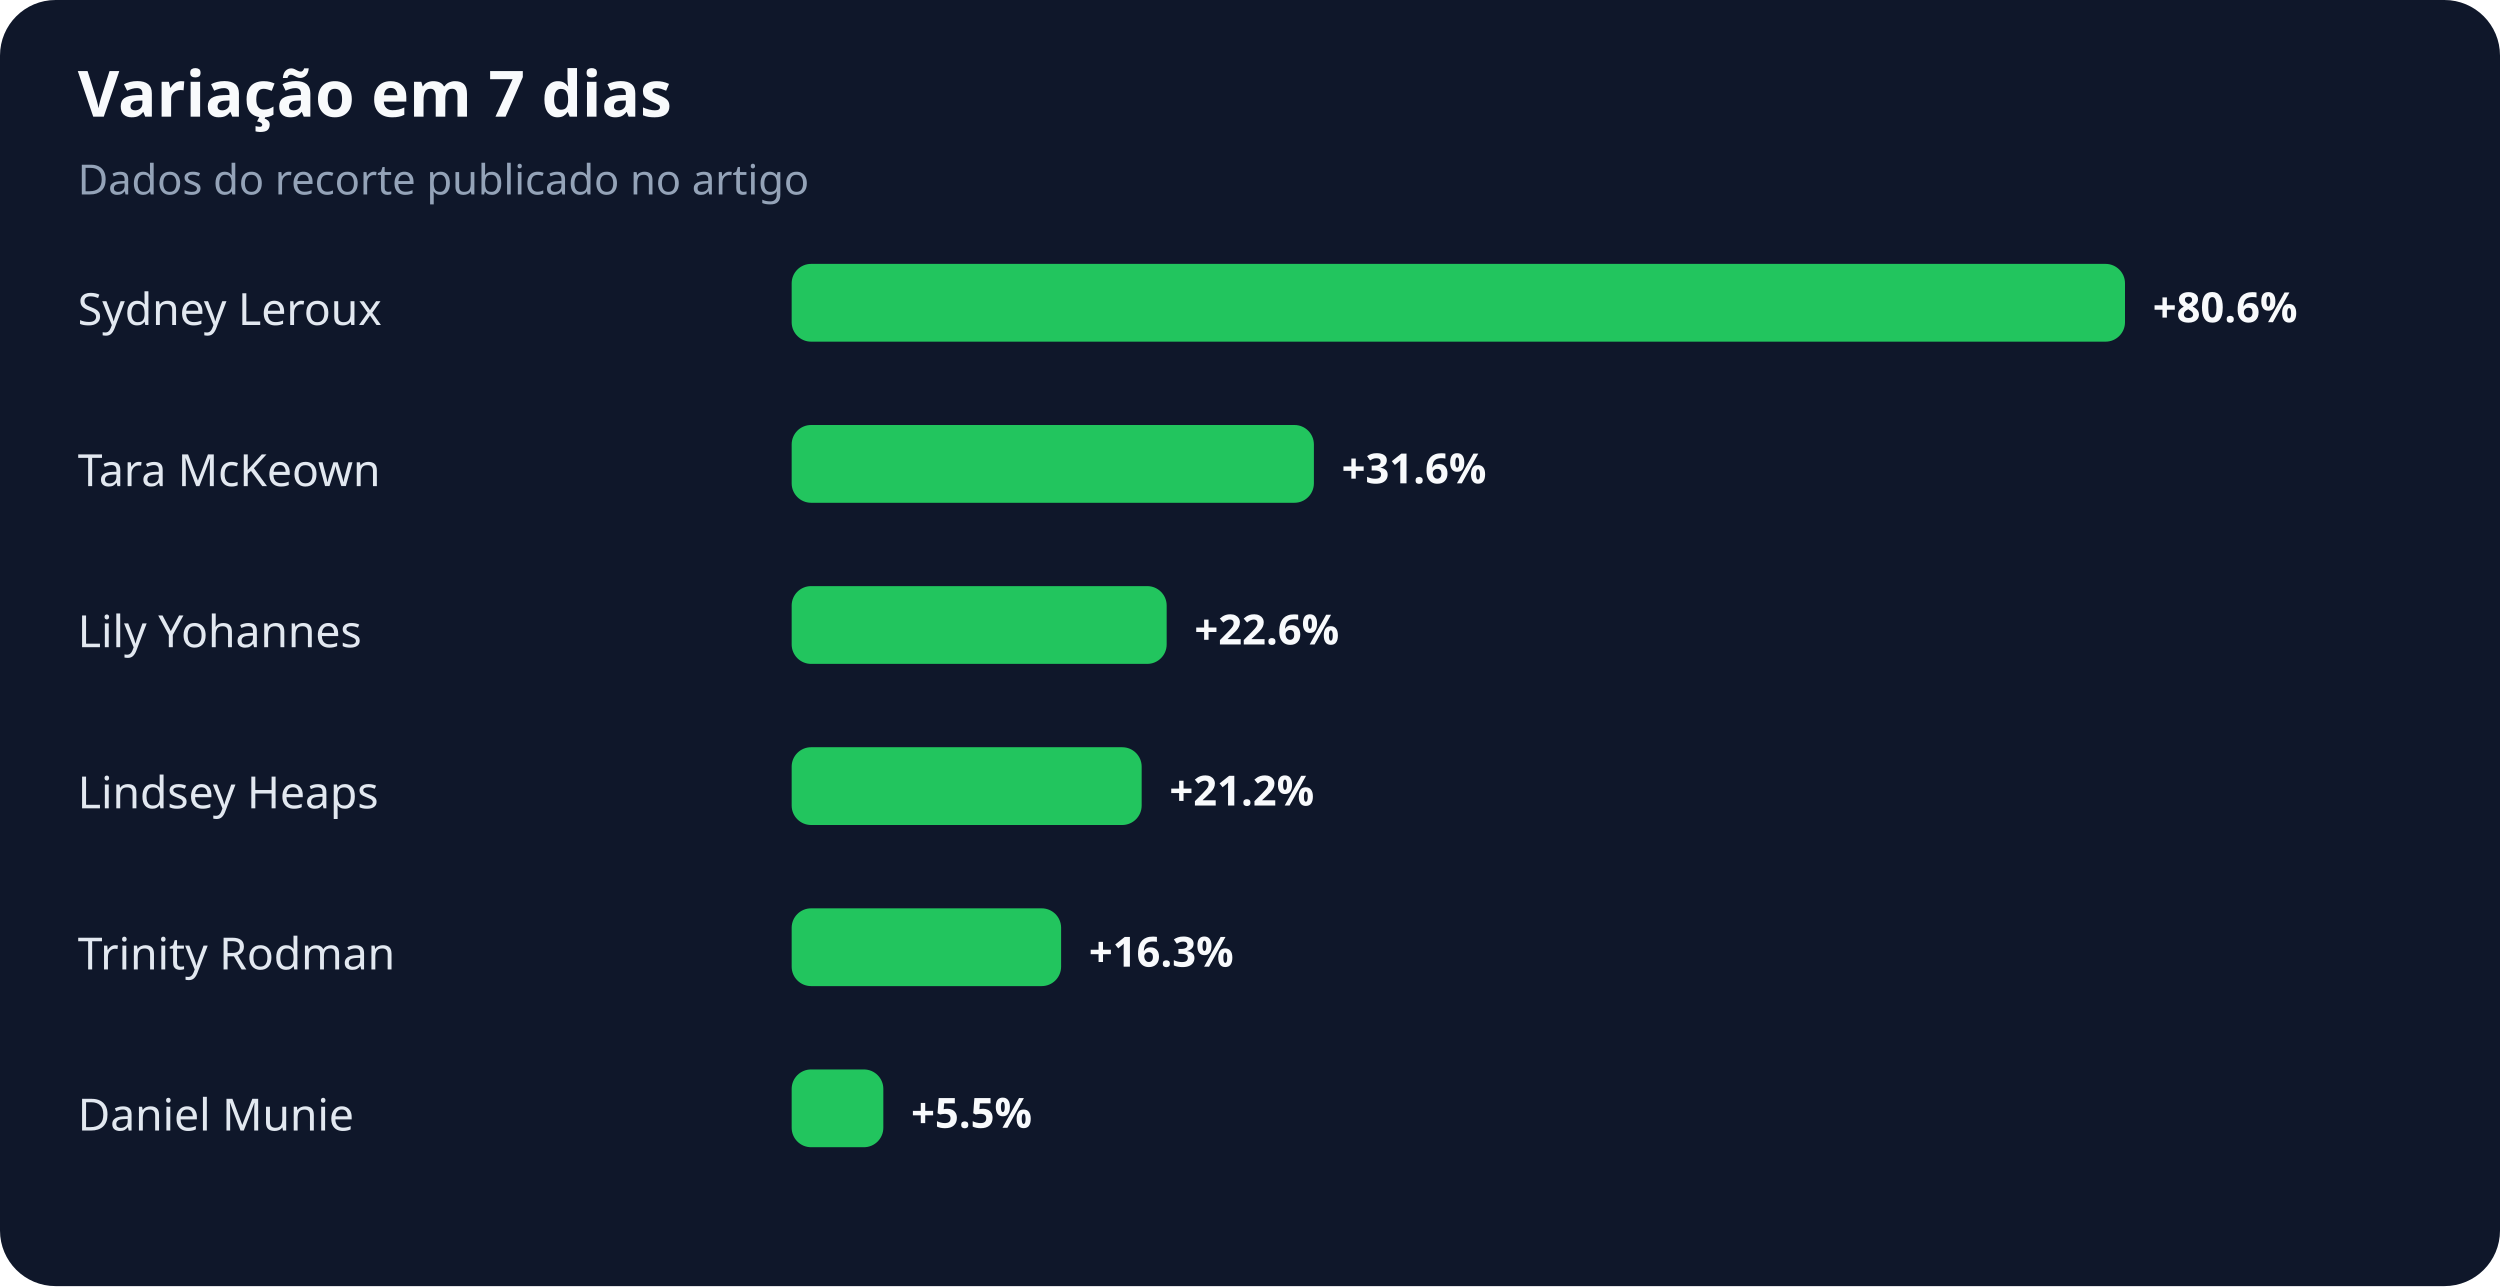
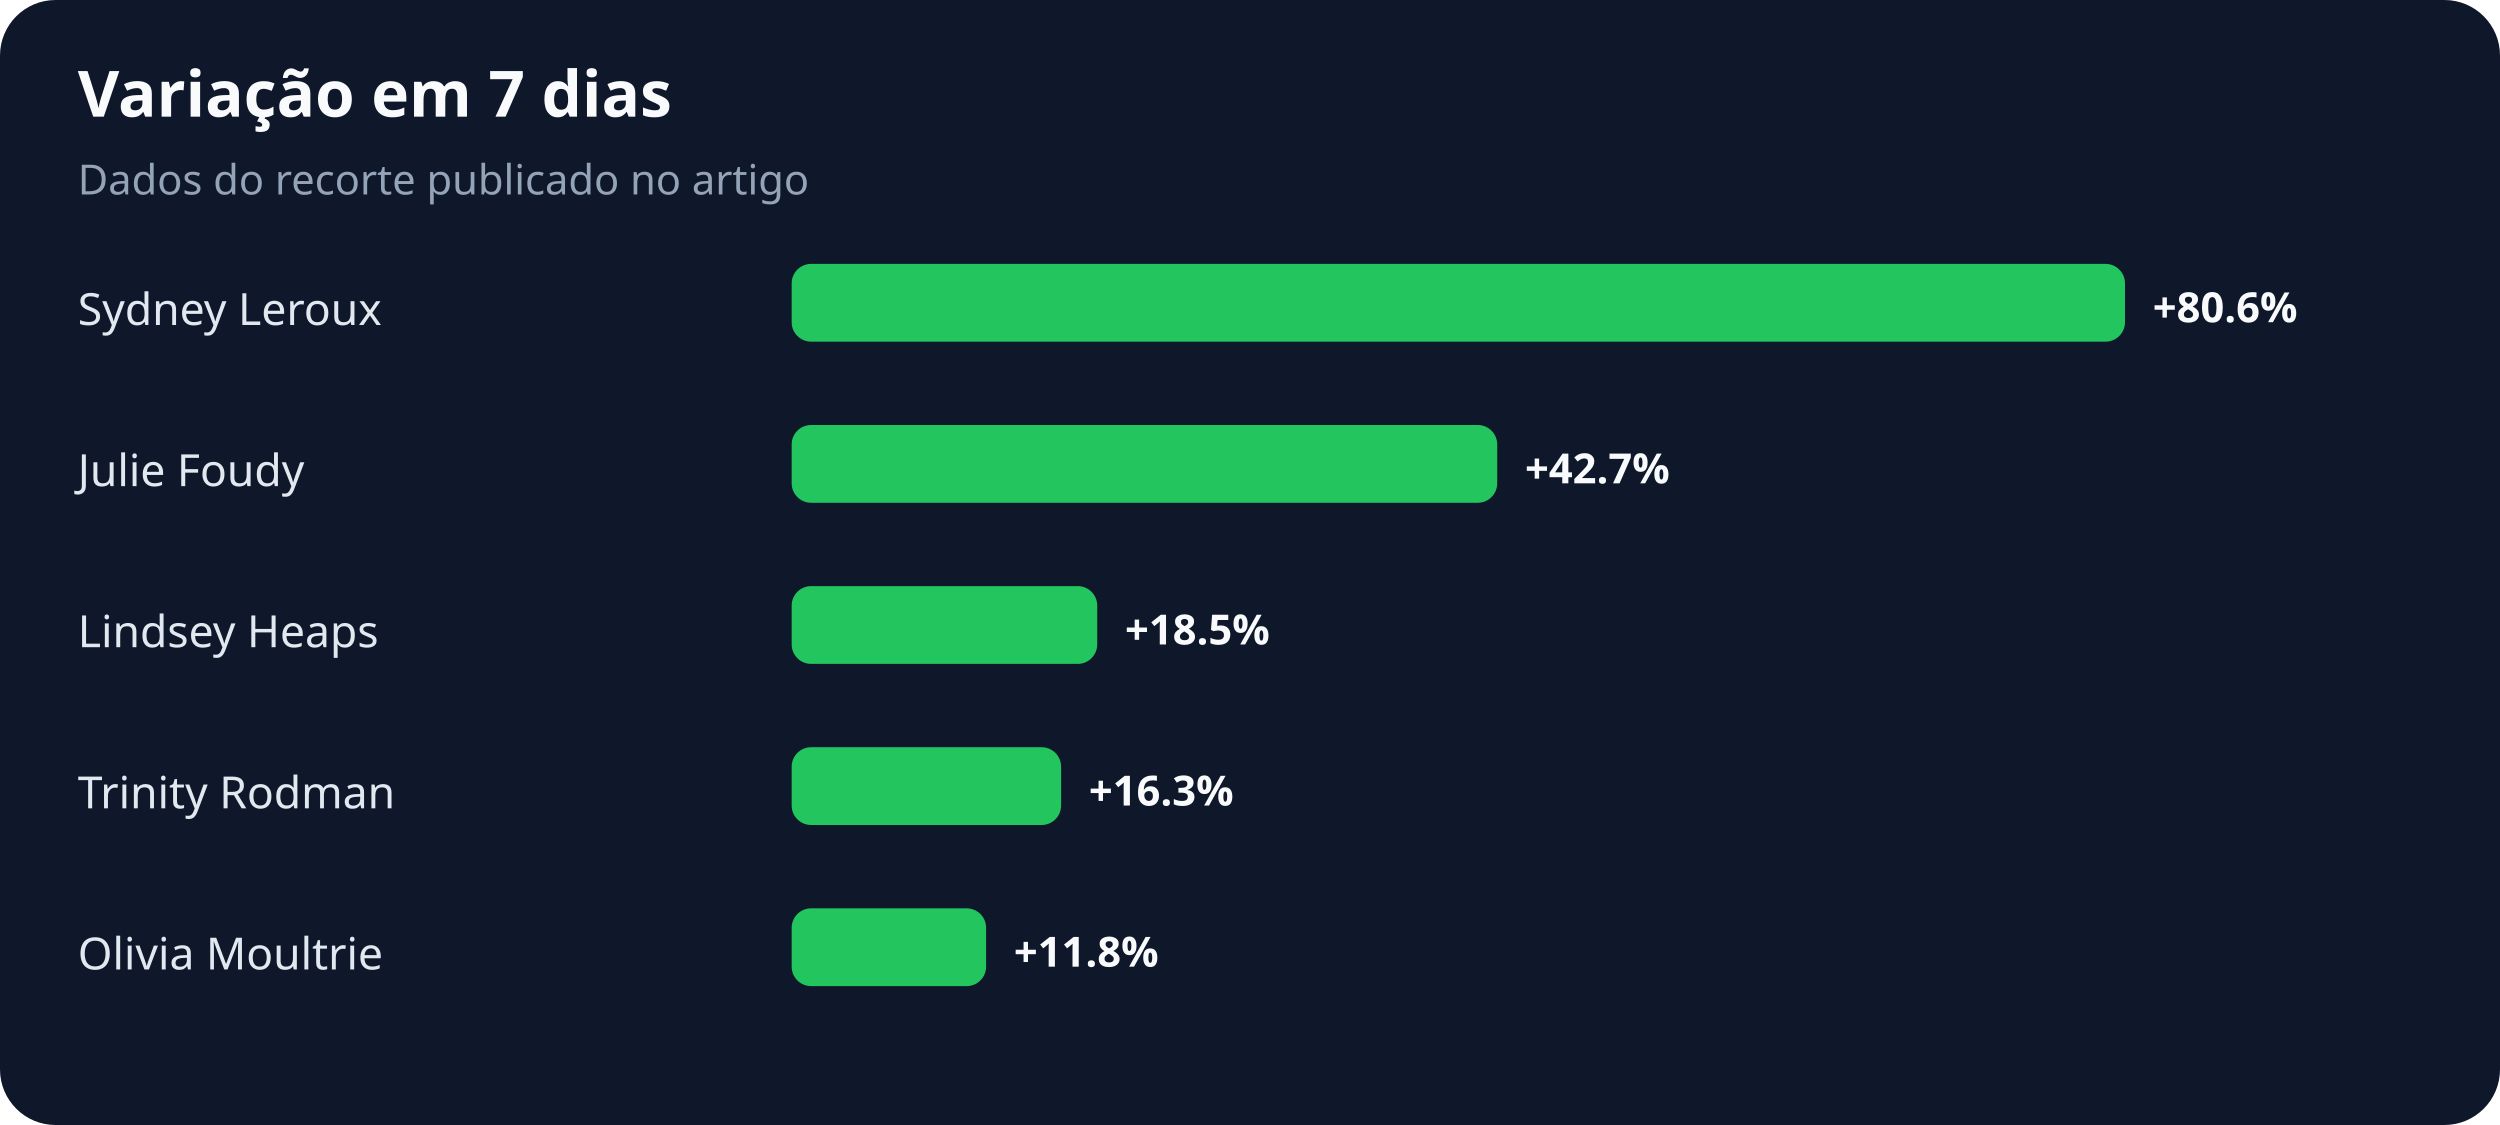
- <svg xmlns="http://www.w3.org/2000/svg" width="900" height="463" viewBox="0 0 900 463" role="img" aria-labelledby="title desc">
+ <svg xmlns="http://www.w3.org/2000/svg" width="900" height="405" viewBox="0 0 900 405" role="img" aria-labelledby="title desc">
  <rect width="100%" height="100%" rx="20" fill="#0f172a" />
  <text x="28" y="42" fill="#f8fafc" font-family="system-ui,sans-serif" font-size="23" font-weight="700">Variação em 7 dias</text>
  <text x="28" y="70" fill="#94a3b8" font-family="system-ui,sans-serif" font-size="15">Dados do recorte publicado no artigo</text>
  <text x="28" y="117" fill="#e2e8f0" font-family="system-ui,sans-serif" font-size="16">Sydney Leroux</text>
  <rect x="285" y="95" width="480" height="28" rx="7" fill="#22c55e" />
  <text x="775" y="116" fill="#f8fafc" font-family="system-ui,sans-serif" font-size="15" font-weight="700">+80.6%</text>
-   <text x="28" y="175" fill="#e2e8f0" font-family="system-ui,sans-serif" font-size="16">Tara McKeown</text>
-   <rect x="285" y="153" width="188" height="28" rx="7" fill="#22c55e" />
-   <text x="483" y="174" fill="#f8fafc" font-family="system-ui,sans-serif" font-size="15" font-weight="700">+31.6%</text>
-   <text x="28" y="233" fill="#e2e8f0" font-family="system-ui,sans-serif" font-size="16">Lily Yohannes</text>
-   <rect x="285" y="211" width="135" height="28" rx="7" fill="#22c55e" />
-   <text x="430" y="232" fill="#f8fafc" font-family="system-ui,sans-serif" font-size="15" font-weight="700">+22.6%</text>
-   <text x="28" y="291" fill="#e2e8f0" font-family="system-ui,sans-serif" font-size="16">Lindsey Heaps</text>
-   <rect x="285" y="269" width="126" height="28" rx="7" fill="#22c55e" />
-   <text x="421" y="290" fill="#f8fafc" font-family="system-ui,sans-serif" font-size="15" font-weight="700">+21.2%</text>
-   <text x="28" y="349" fill="#e2e8f0" font-family="system-ui,sans-serif" font-size="16">Trinity Rodman</text>
-   <rect x="285" y="327" width="97" height="28" rx="7" fill="#22c55e" />
-   <text x="392" y="348" fill="#f8fafc" font-family="system-ui,sans-serif" font-size="15" font-weight="700">+16.3%</text>
-   <text x="28" y="407" fill="#e2e8f0" font-family="system-ui,sans-serif" font-size="16">Daniel Munie</text>
-   <rect x="285" y="385" width="33" height="28" rx="7" fill="#22c55e" />
-   <text x="328" y="406" fill="#f8fafc" font-family="system-ui,sans-serif" font-size="15" font-weight="700">+5.5%</text>
+   <text x="28" y="175" fill="#e2e8f0" font-family="system-ui,sans-serif" font-size="16">Julie Foudy</text>
+   <rect x="285" y="153" width="254" height="28" rx="7" fill="#22c55e" />
+   <text x="549" y="174" fill="#f8fafc" font-family="system-ui,sans-serif" font-size="15" font-weight="700">+42.7%</text>
+   <text x="28" y="233" fill="#e2e8f0" font-family="system-ui,sans-serif" font-size="16">Lindsey Heaps</text>
+   <rect x="285" y="211" width="110" height="28" rx="7" fill="#22c55e" />
+   <text x="405" y="232" fill="#f8fafc" font-family="system-ui,sans-serif" font-size="15" font-weight="700">+18.5%</text>
+   <text x="28" y="291" fill="#e2e8f0" font-family="system-ui,sans-serif" font-size="16">Trinity Rodman</text>
+   <rect x="285" y="269" width="97" height="28" rx="7" fill="#22c55e" />
+   <text x="392" y="290" fill="#f8fafc" font-family="system-ui,sans-serif" font-size="15" font-weight="700">+16.3%</text>
+   <text x="28" y="349" fill="#e2e8f0" font-family="system-ui,sans-serif" font-size="16">Olivia Moultrie</text>
+   <rect x="285" y="327" width="70" height="28" rx="7" fill="#22c55e" />
+   <text x="365" y="348" fill="#f8fafc" font-family="system-ui,sans-serif" font-size="15" font-weight="700">+11.8%</text>
</svg>
